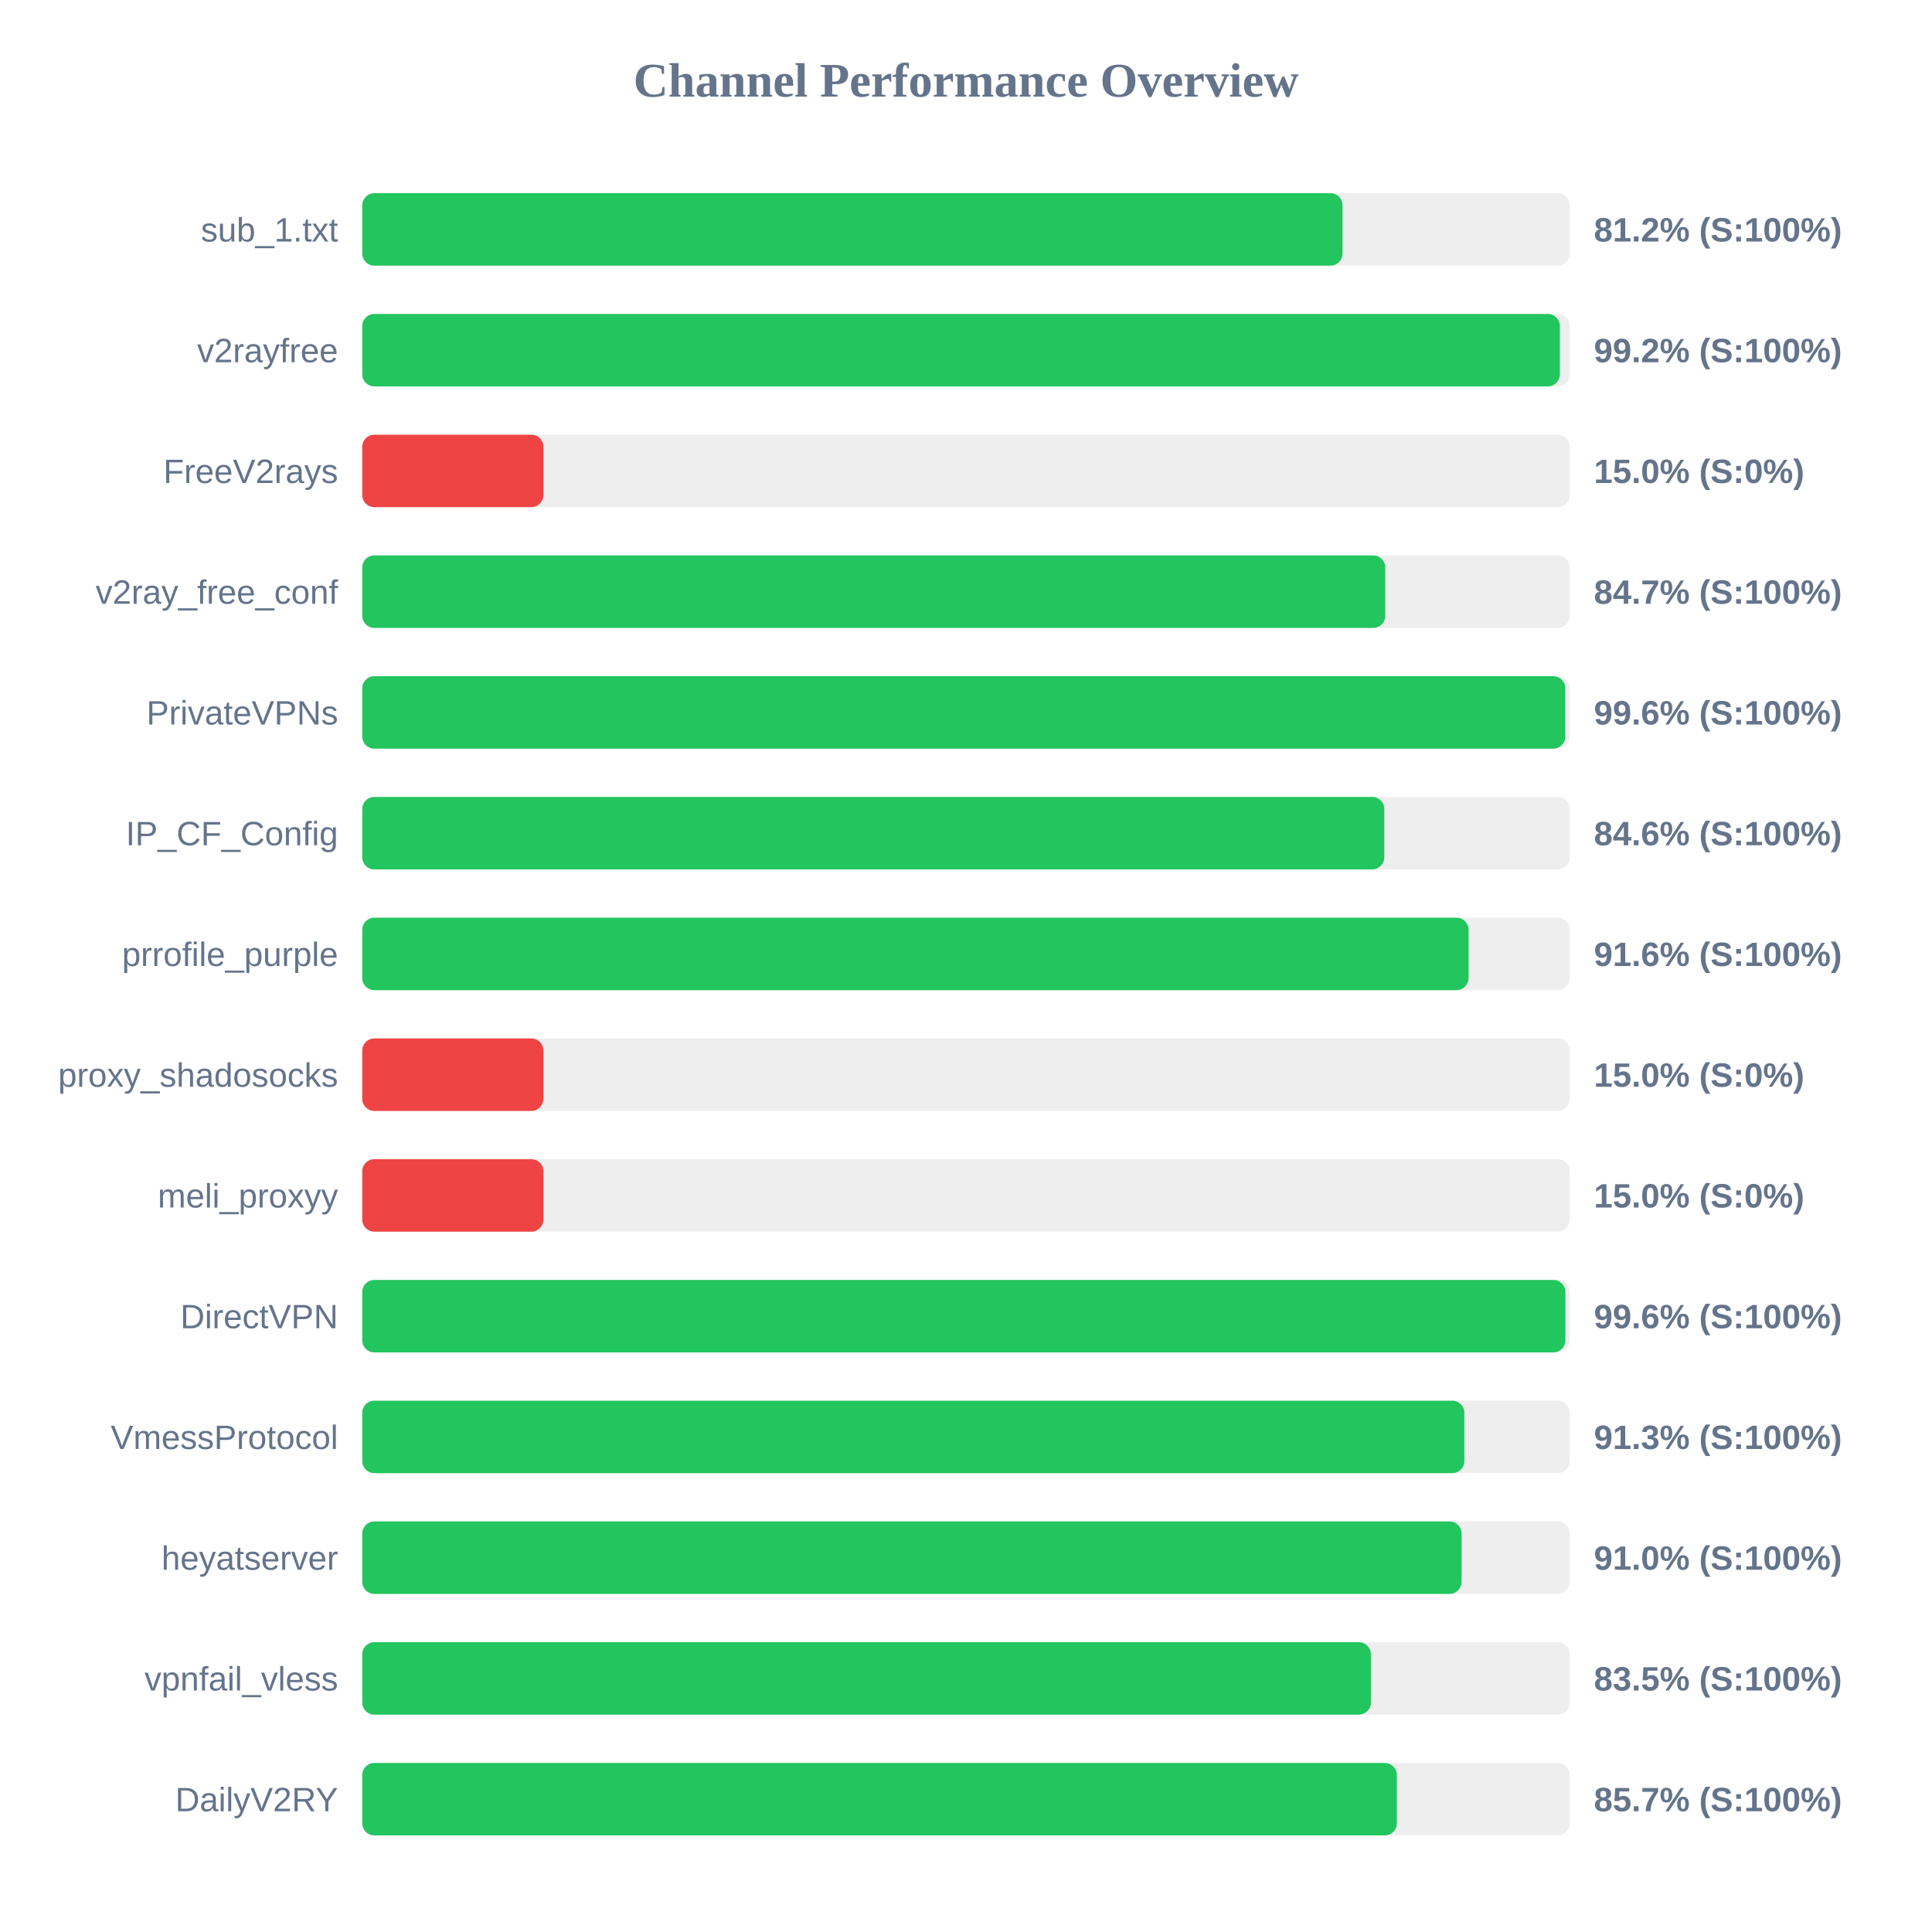
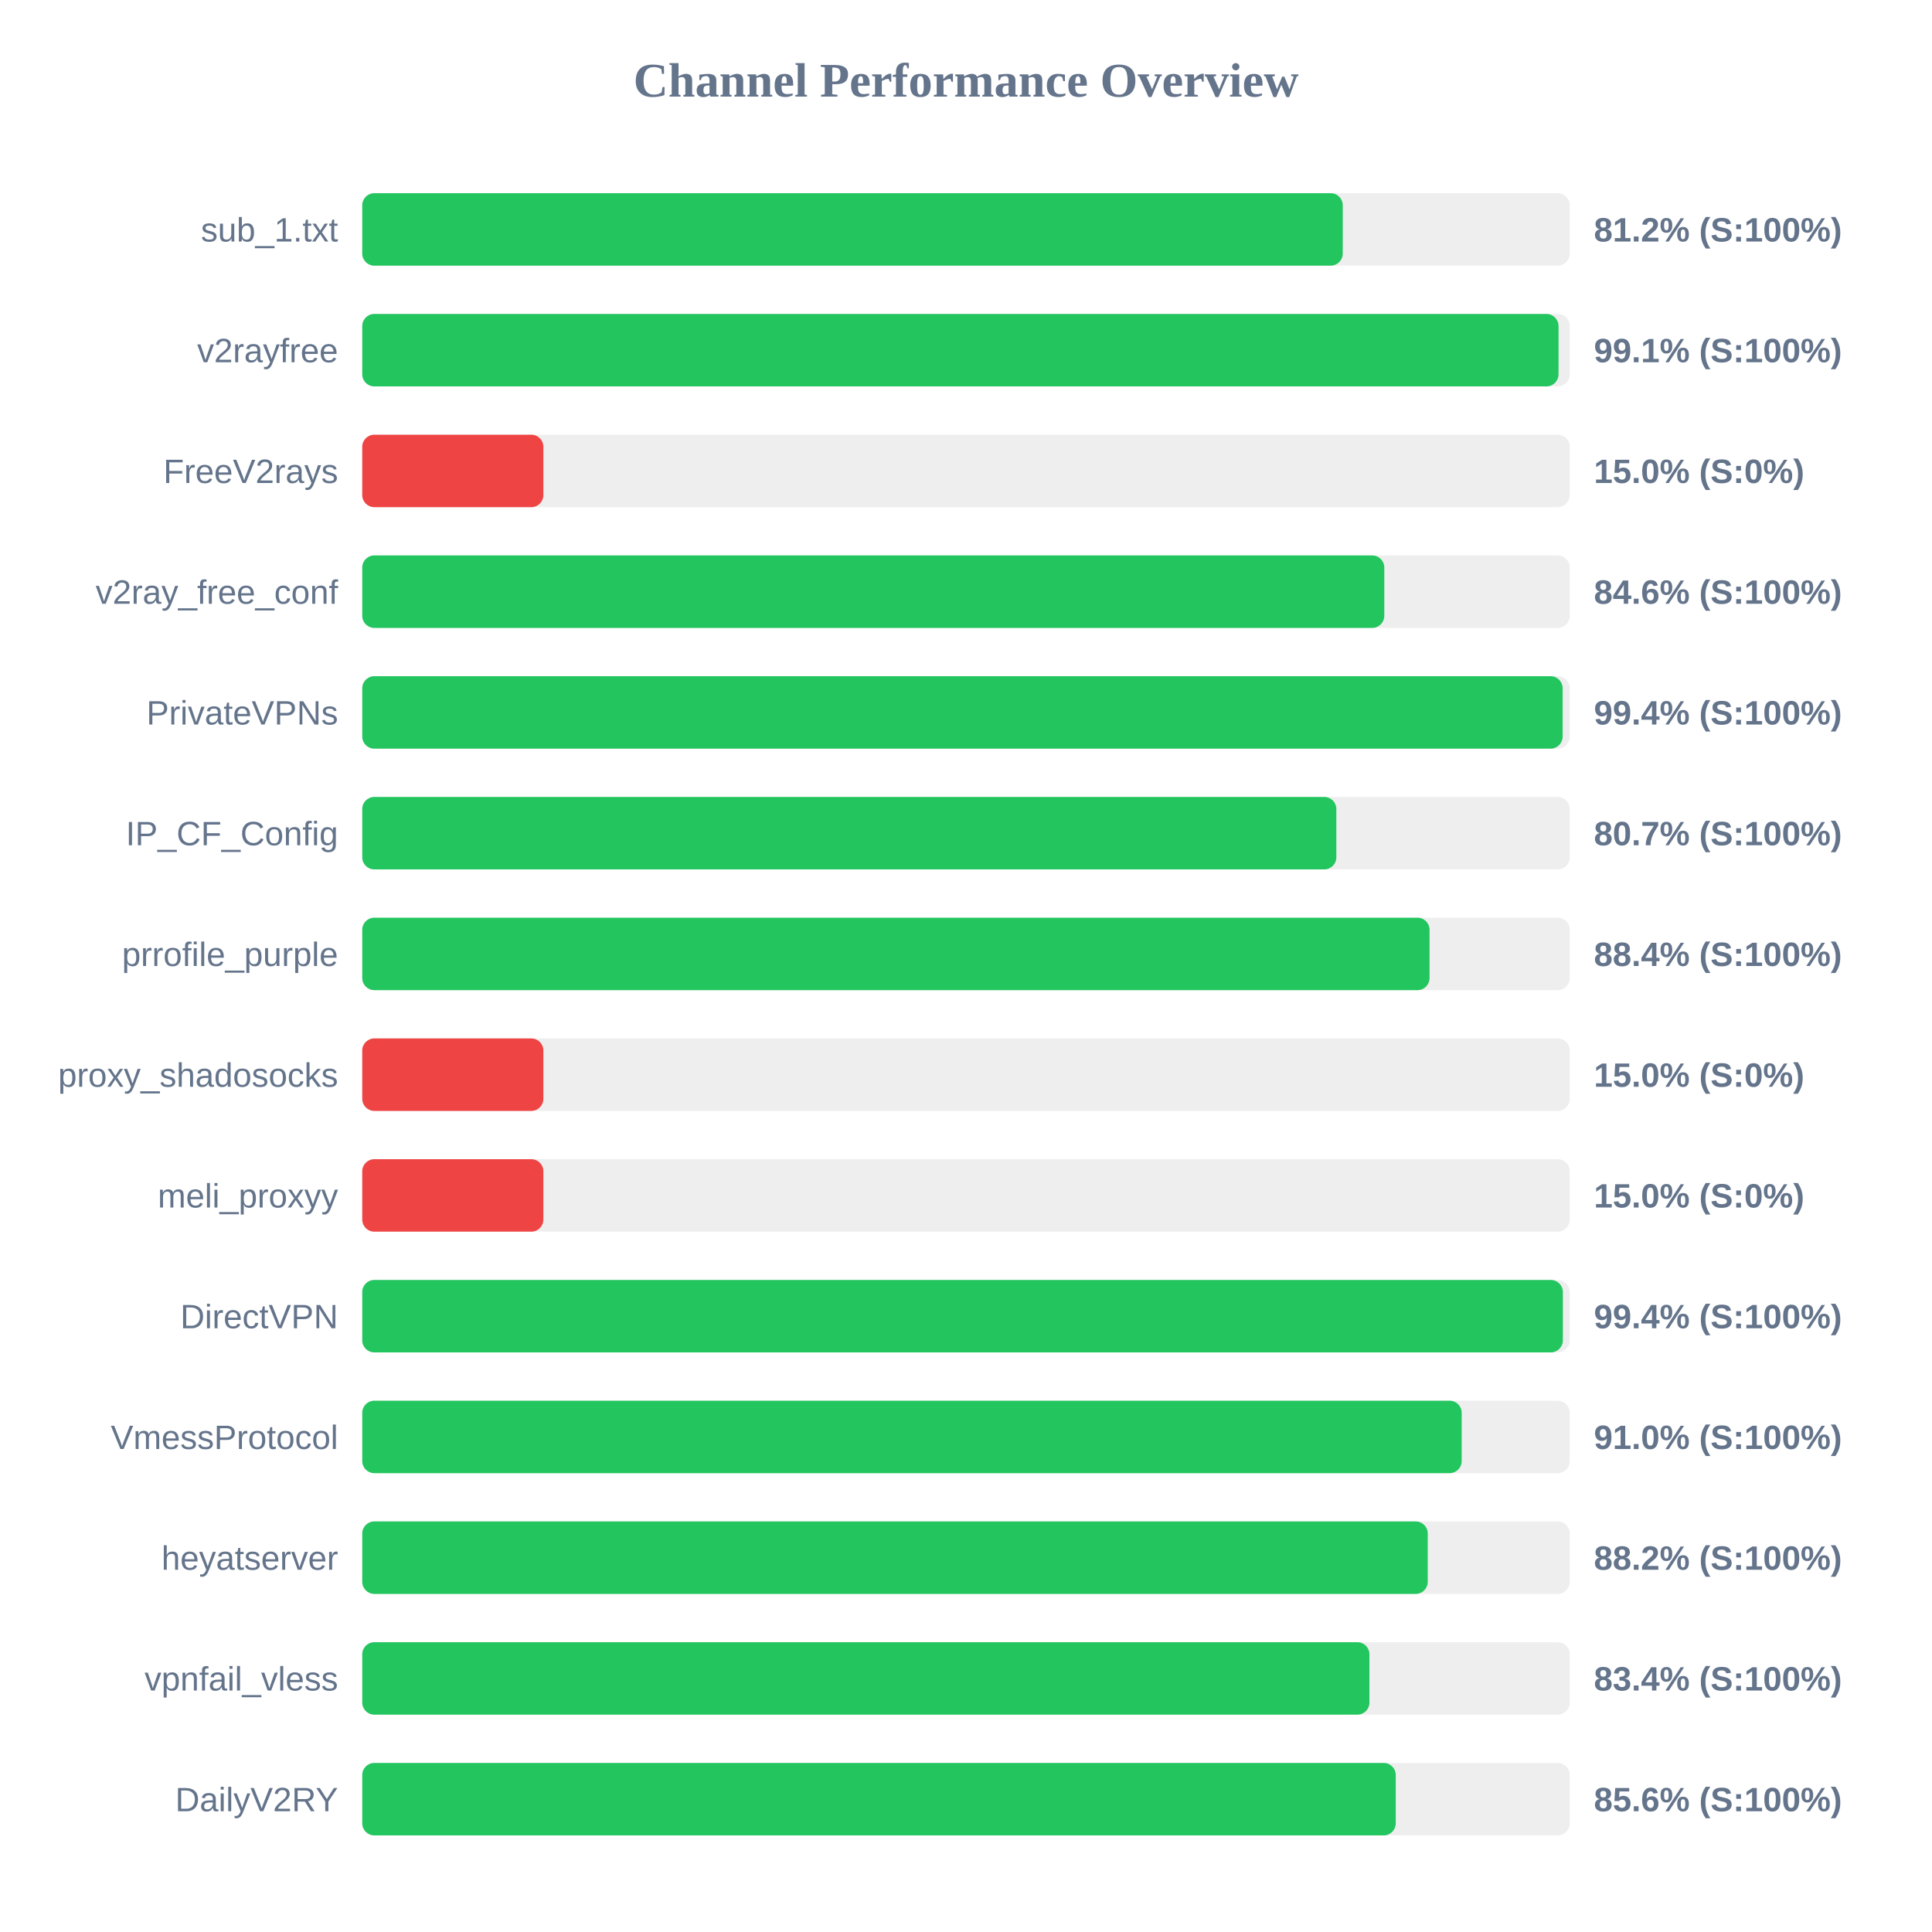
<svg xmlns="http://www.w3.org/2000/svg" width="800" height="800" version="1.1">
  <style>
        .row { font: 14px Arial; fill: #64748b; }
        .score { font: bold 14px Arial; fill: #64748b; }
    </style>
  <text x="400" y="40" text-anchor="middle" font-size="20px" font-weight="bold" fill="#64748b">Channel Performance Overview</text>
  <rect x="150" y="80" width="500" height="30" fill="#eee" rx="5" />
-   <rect x="150" y="80" width="405.9" height="30" fill="#22c55e" rx="5" />
+   <rect x="150" y="80" width="406.0" height="30" fill="#22c55e" rx="5" />
  <text x="140" y="100" text-anchor="end" class="row">sub_1.txt</text>
  <text x="660" y="100" text-anchor="start" class="score">81.2% (S:100%)</text>
  <rect x="150" y="130" width="500" height="30" fill="#eee" rx="5" />
-   <rect x="150" y="130" width="495.9" height="30" fill="#22c55e" rx="5" />
+   <rect x="150" y="130" width="495.35" height="30" fill="#22c55e" rx="5" />
  <text x="140" y="150" text-anchor="end" class="row">v2rayfree</text>
-   <text x="660" y="150" text-anchor="start" class="score">99.2% (S:100%)</text>
+   <text x="660" y="150" text-anchor="start" class="score">99.1% (S:100%)</text>
  <rect x="150" y="180" width="500" height="30" fill="#eee" rx="5" />
  <rect x="150" y="180" width="75.0" height="30" fill="#ef4444" rx="5" />
  <text x="140" y="200" text-anchor="end" class="row">FreeV2rays</text>
  <text x="660" y="200" text-anchor="start" class="score">15.0% (S:0%)</text>
  <rect x="150" y="230" width="500" height="30" fill="#eee" rx="5" />
-   <rect x="150" y="230" width="423.6" height="30" fill="#22c55e" rx="5" />
+   <rect x="150" y="230" width="423.2" height="30" fill="#22c55e" rx="5" />
  <text x="140" y="250" text-anchor="end" class="row">v2ray_free_conf</text>
-   <text x="660" y="250" text-anchor="start" class="score">84.7% (S:100%)</text>
+   <text x="660" y="250" text-anchor="start" class="score">84.6% (S:100%)</text>
  <rect x="150" y="280" width="500" height="30" fill="#eee" rx="5" />
-   <rect x="150" y="280" width="498.15" height="30" fill="#22c55e" rx="5" />
+   <rect x="150" y="280" width="497.05" height="30" fill="#22c55e" rx="5" />
  <text x="140" y="300" text-anchor="end" class="row">PrivateVPNs</text>
-   <text x="660" y="300" text-anchor="start" class="score">99.6% (S:100%)</text>
+   <text x="660" y="300" text-anchor="start" class="score">99.4% (S:100%)</text>
  <rect x="150" y="330" width="500" height="30" fill="#eee" rx="5" />
-   <rect x="150" y="330" width="423.2" height="30" fill="#22c55e" rx="5" />
+   <rect x="150" y="330" width="403.35" height="30" fill="#22c55e" rx="5" />
  <text x="140" y="350" text-anchor="end" class="row">IP_CF_Config</text>
-   <text x="660" y="350" text-anchor="start" class="score">84.6% (S:100%)</text>
+   <text x="660" y="350" text-anchor="start" class="score">80.7% (S:100%)</text>
  <rect x="150" y="380" width="500" height="30" fill="#eee" rx="5" />
-   <rect x="150" y="380" width="458.1" height="30" fill="#22c55e" rx="5" />
+   <rect x="150" y="380" width="441.95" height="30" fill="#22c55e" rx="5" />
  <text x="140" y="400" text-anchor="end" class="row">prrofile_purple</text>
-   <text x="660" y="400" text-anchor="start" class="score">91.6% (S:100%)</text>
+   <text x="660" y="400" text-anchor="start" class="score">88.4% (S:100%)</text>
  <rect x="150" y="430" width="500" height="30" fill="#eee" rx="5" />
  <rect x="150" y="430" width="75.0" height="30" fill="#ef4444" rx="5" />
  <text x="140" y="450" text-anchor="end" class="row">proxy_shadosocks</text>
  <text x="660" y="450" text-anchor="start" class="score">15.0% (S:0%)</text>
  <rect x="150" y="480" width="500" height="30" fill="#eee" rx="5" />
  <rect x="150" y="480" width="75.0" height="30" fill="#ef4444" rx="5" />
  <text x="140" y="500" text-anchor="end" class="row">meli_proxyy</text>
  <text x="660" y="500" text-anchor="start" class="score">15.0% (S:0%)</text>
  <rect x="150" y="530" width="500" height="30" fill="#eee" rx="5" />
-   <rect x="150" y="530" width="498.2" height="30" fill="#22c55e" rx="5" />
+   <rect x="150" y="530" width="497.15" height="30" fill="#22c55e" rx="5" />
  <text x="140" y="550" text-anchor="end" class="row">DirectVPN</text>
-   <text x="660" y="550" text-anchor="start" class="score">99.6% (S:100%)</text>
+   <text x="660" y="550" text-anchor="start" class="score">99.4% (S:100%)</text>
  <rect x="150" y="580" width="500" height="30" fill="#eee" rx="5" />
-   <rect x="150" y="580" width="456.35" height="30" fill="#22c55e" rx="5" />
+   <rect x="150" y="580" width="455.25" height="30" fill="#22c55e" rx="5" />
  <text x="140" y="600" text-anchor="end" class="row">VmessProtocol</text>
-   <text x="660" y="600" text-anchor="start" class="score">91.3% (S:100%)</text>
+   <text x="660" y="600" text-anchor="start" class="score">91.0% (S:100%)</text>
  <rect x="150" y="630" width="500" height="30" fill="#eee" rx="5" />
-   <rect x="150" y="630" width="455.2" height="30" fill="#22c55e" rx="5" />
+   <rect x="150" y="630" width="441.2" height="30" fill="#22c55e" rx="5" />
  <text x="140" y="650" text-anchor="end" class="row">heyatserver</text>
-   <text x="660" y="650" text-anchor="start" class="score">91.0% (S:100%)</text>
+   <text x="660" y="650" text-anchor="start" class="score">88.2% (S:100%)</text>
  <rect x="150" y="680" width="500" height="30" fill="#eee" rx="5" />
-   <rect x="150" y="680" width="417.65" height="30" fill="#22c55e" rx="5" />
+   <rect x="150" y="680" width="417.05" height="30" fill="#22c55e" rx="5" />
  <text x="140" y="700" text-anchor="end" class="row">vpnfail_vless</text>
-   <text x="660" y="700" text-anchor="start" class="score">83.5% (S:100%)</text>
+   <text x="660" y="700" text-anchor="start" class="score">83.4% (S:100%)</text>
  <rect x="150" y="730" width="500" height="30" fill="#eee" rx="5" />
-   <rect x="150" y="730" width="428.4" height="30" fill="#22c55e" rx="5" />
+   <rect x="150" y="730" width="427.95" height="30" fill="#22c55e" rx="5" />
  <text x="140" y="750" text-anchor="end" class="row">DailyV2RY</text>
-   <text x="660" y="750" text-anchor="start" class="score">85.7% (S:100%)</text>
+   <text x="660" y="750" text-anchor="start" class="score">85.6% (S:100%)</text>
</svg>
